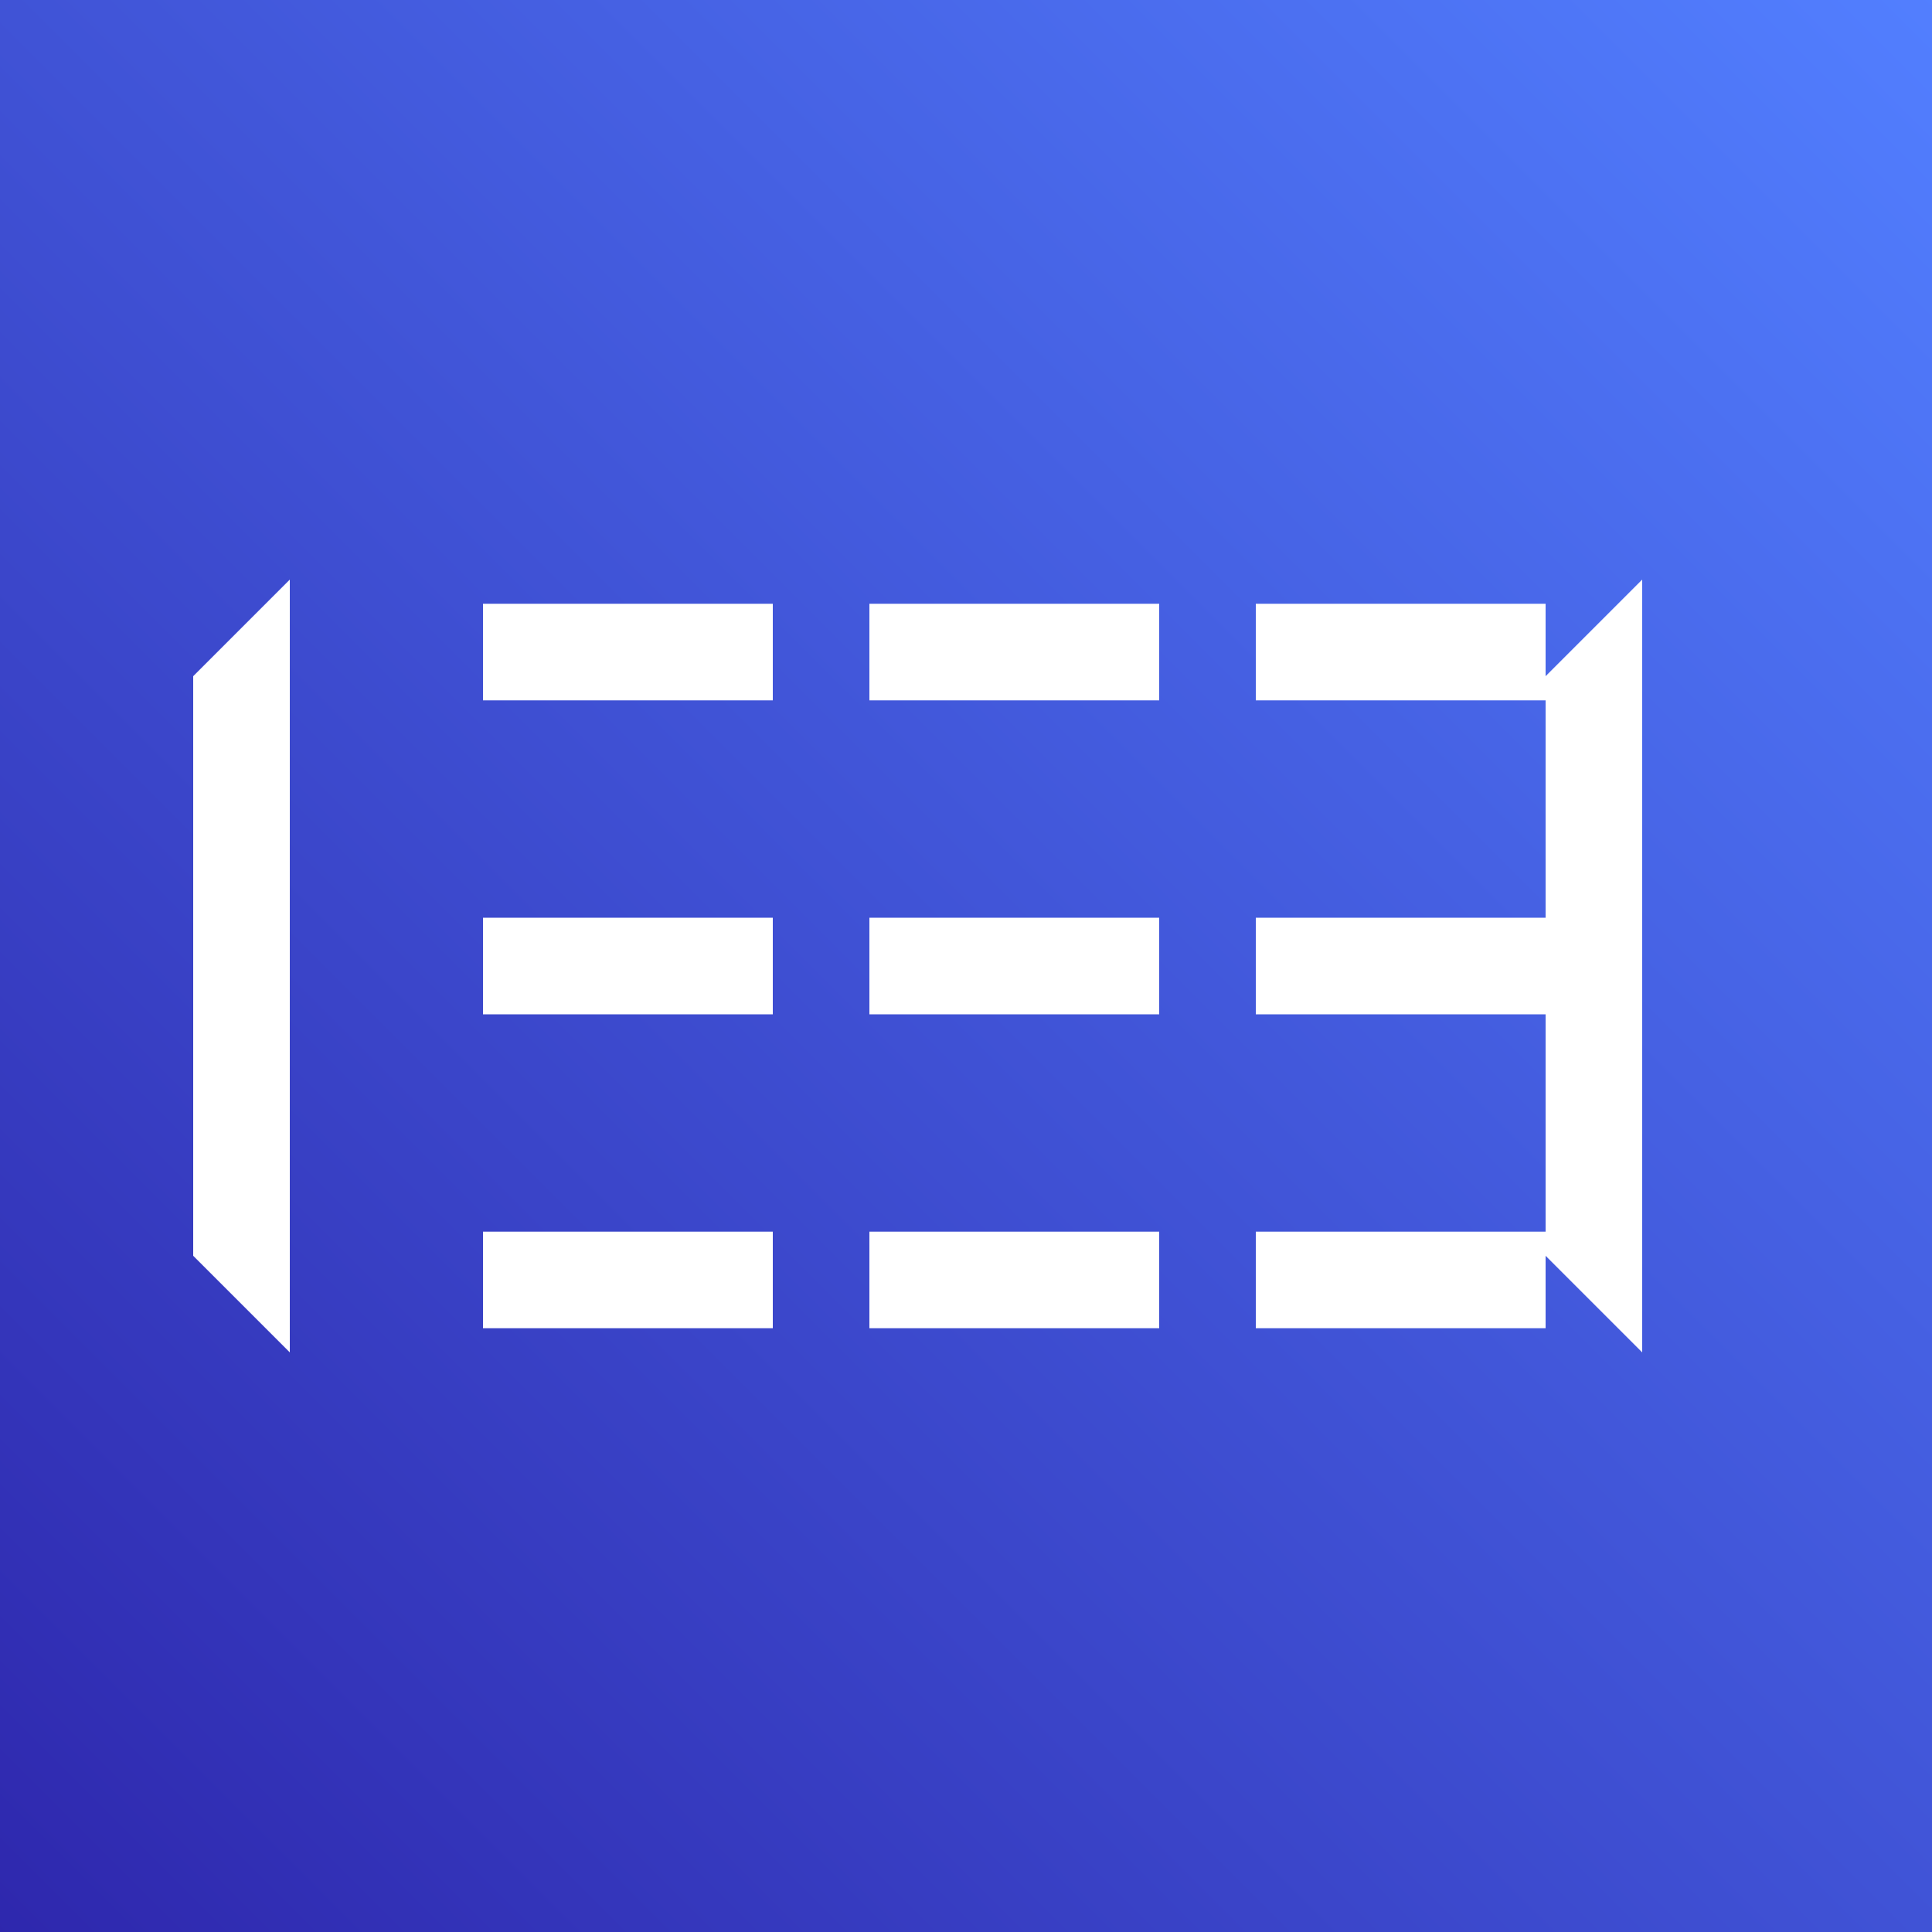
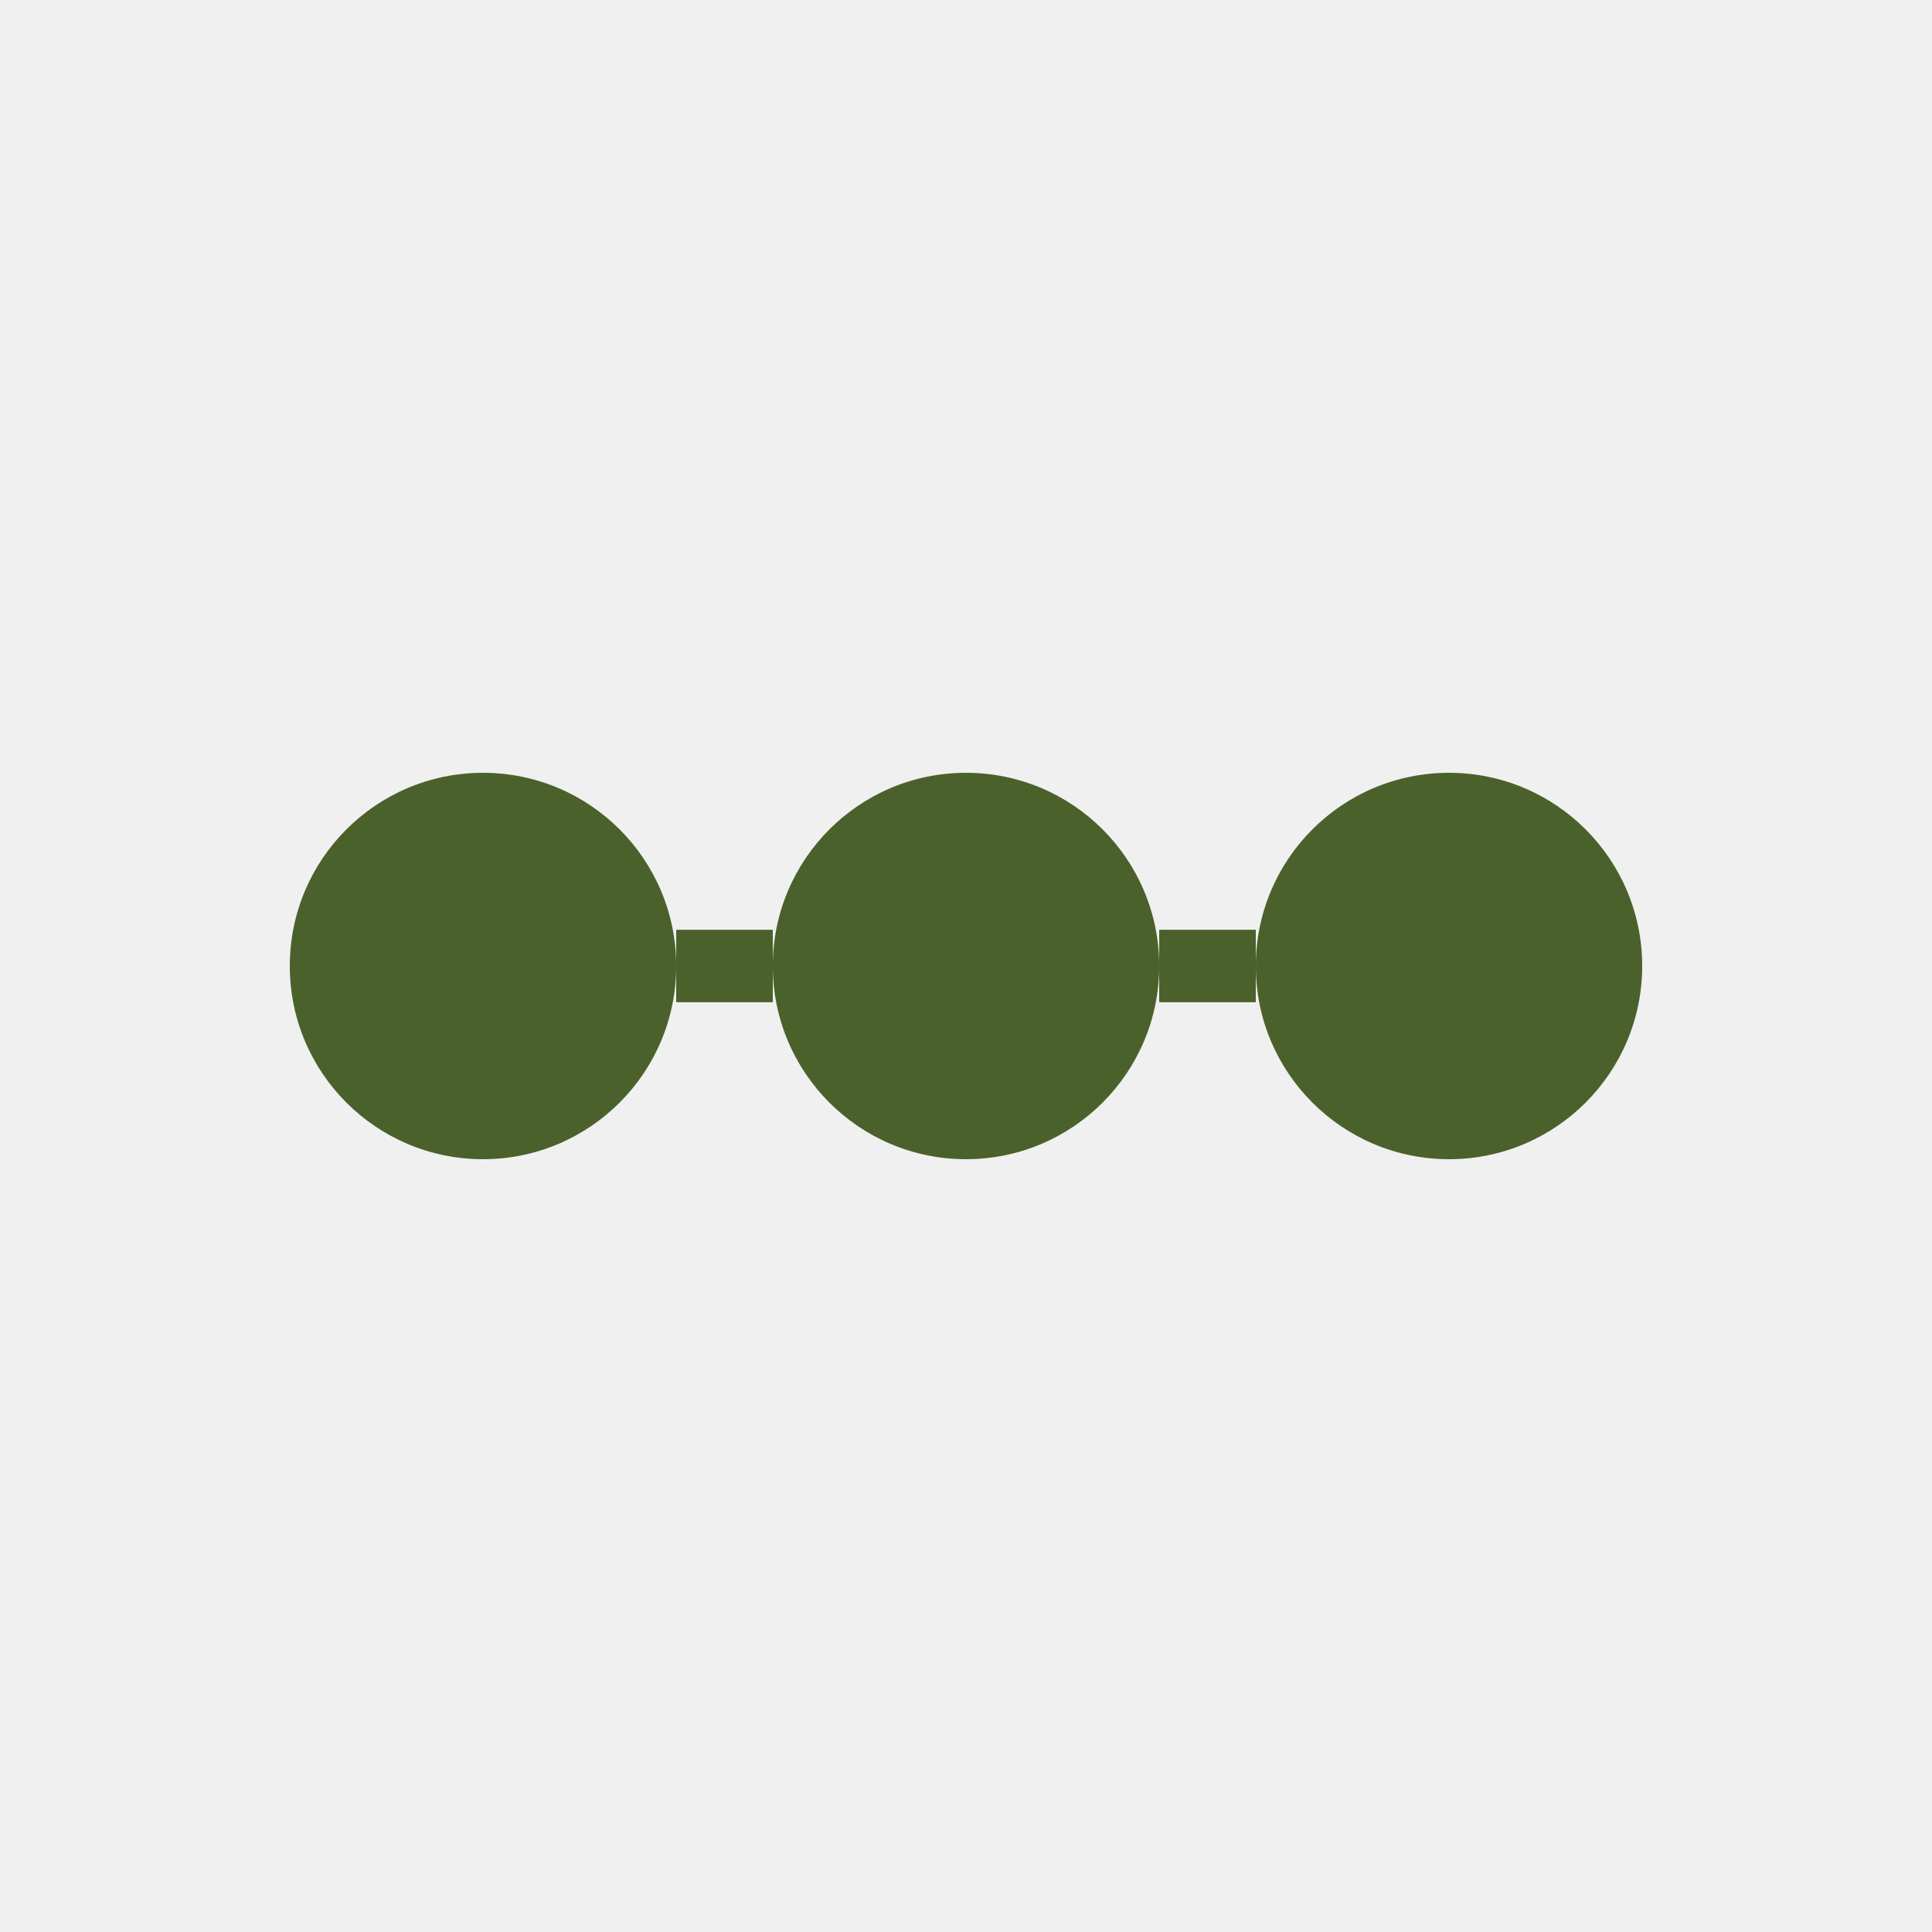
- <svg xmlns="http://www.w3.org/2000/svg" viewBox="0 0 80 80">
-   <defs>
-     <linearGradient id="a" x1="0%" x2="100%" y1="100%" y2="0%">
-       <stop offset="0%" style="stop-color:#2e27ad;stop-opacity:1" />
-       <stop offset="100%" style="stop-color:#527fff;stop-opacity:1" />
-     </linearGradient>
-   </defs>
-   <path fill="url(#a)" d="M0 0h80v80H0z" />
-   <path fill="#FFF" d="M20 25h12v4H20zm16 0h12v4H36zm16 0h12v4H52zM20 38h12v4H20zm16 0h12v4H36zm16 0h12v4H52zM20 51h12v4H20zm16 0h12v4H36zm16 0h12v4H52zm-40-3V24l-4 4v24l4 4V48zm56 0V24l-4 4v24l4 4V48z" />
+ <svg xmlns="http://www.w3.org/2000/svg" viewBox="0 0 80 80" fill="#4B612C">
+   <circle cx="20" cy="40" r="8" fill="#4B612C" />
+   <circle cx="40" cy="40" r="8" fill="#4B612C" />
+   <circle cx="60" cy="40" r="8" fill="#4B612C" />
+   <line x1="28" y1="40" x2="32" y2="40" stroke="#4B612C" stroke-width="3" />
+   <line x1="48" y1="40" x2="52" y2="40" stroke="#4B612C" stroke-width="3" />
</svg>
